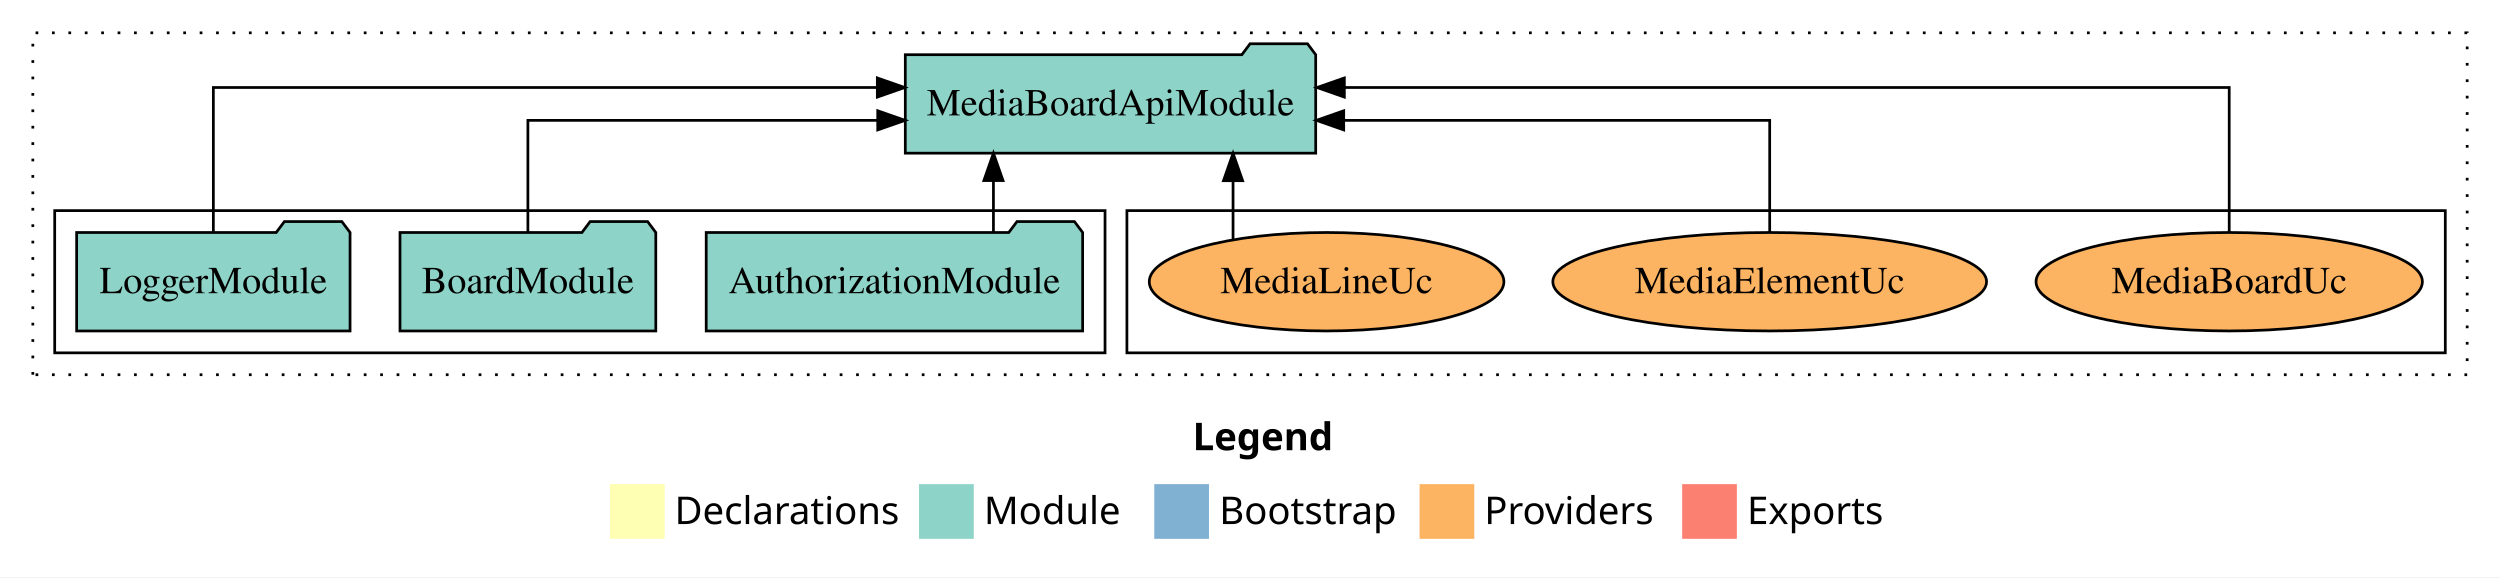
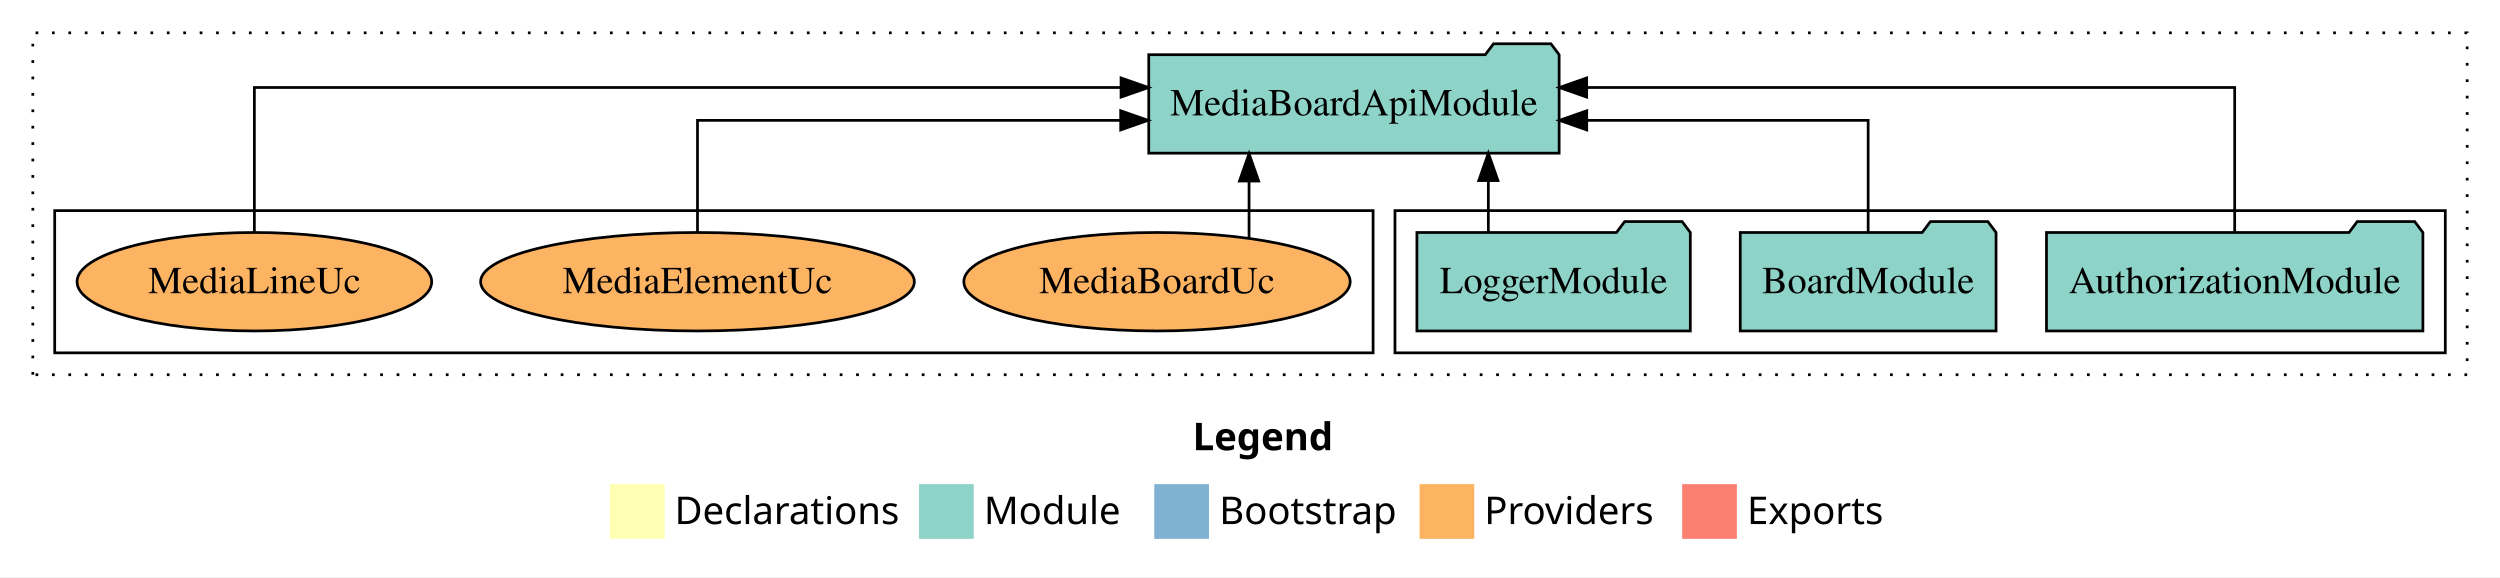
<svg xmlns="http://www.w3.org/2000/svg" width="914pt" height="211pt" viewBox="0.00 0.00 914.00 211.00">
  <g id="graph0" class="graph" transform="scale(1 1) rotate(0) translate(4 207)">
    <polygon fill="white" stroke="transparent" points="-4,4 -4,-207 910,-207 910,4 -4,4" />
    <text text-anchor="start" x="432.01" y="-42.4" font-family="Times-12" font-weight="bold" font-size="14.00">Legend</text>
    <polygon fill="#ffffb3" stroke="transparent" points="219,-10 219,-30 239,-30 239,-10 219,-10" />
    <text text-anchor="start" x="242.63" y="-15.4" font-family="Times-12" font-size="14.00">  Declarations</text>
    <polygon fill="#8dd3c7" stroke="transparent" points="332,-10 332,-30 352,-30 352,-10 332,-10" />
    <text text-anchor="start" x="355.73" y="-15.4" font-family="Times-12" font-size="14.00">  Module</text>
    <polygon fill="#80b1d3" stroke="transparent" points="418,-10 418,-30 438,-30 438,-10 418,-10" />
    <text text-anchor="start" x="441.78" y="-15.4" font-family="Times-12" font-size="14.00">  Bootstrap</text>
    <polygon fill="#fdb462" stroke="transparent" points="515,-10 515,-30 535,-30 535,-10 515,-10" />
    <text text-anchor="start" x="538.67" y="-15.4" font-family="Times-12" font-size="14.00">  Providers</text>
    <polygon fill="#fb8072" stroke="transparent" points="611,-10 611,-30 631,-30 631,-10 611,-10" />
    <text text-anchor="start" x="634.73" y="-15.4" font-family="Times-12" font-size="14.00">  Exports</text>
    <g id="clust1" class="cluster">
      <polygon fill="none" stroke="black" stroke-dasharray="1,5" points="8,-70 8,-195 898,-195 898,-70 8,-70" />
    </g>
+     <g id="clust3" class="cluster">
+       <polygon fill="none" stroke="black" points="506,-78 506,-130 890,-130 890,-78 506,-78" />
+     </g>
    <g id="clust6" class="cluster">
-       <polygon fill="none" stroke="black" points="408,-78 408,-130 890,-130 890,-78 408,-78" />
-     </g>
-     <g id="clust3" class="cluster">
-       <polygon fill="none" stroke="black" points="16,-78 16,-130 400,-130 400,-78 16,-78" />
+       <polygon fill="none" stroke="black" points="16,-78 16,-130 498,-130 498,-78 16,-78" />
    </g>
    <g id="node1" class="node">
-       <polygon fill="#8dd3c7" stroke="black" points="391.81,-122 388.81,-126 367.81,-126 364.81,-122 254.19,-122 254.19,-86 391.81,-86 391.81,-122" />
-       <text text-anchor="middle" x="323" y="-99.8" font-family="Times,serif" font-size="14.00">AuthorizationModule</text>
+       <polygon fill="#8dd3c7" stroke="black" points="881.81,-122 878.81,-126 857.81,-126 854.81,-122 744.19,-122 744.19,-86 881.81,-86 881.81,-122" />
+       <text text-anchor="middle" x="813" y="-99.8" font-family="Times,serif" font-size="14.00">AuthorizationModule</text>
    </g>
    <g id="node4" class="node">
-       <polygon fill="#8dd3c7" stroke="black" points="477.02,-187 474.02,-191 453.02,-191 450.02,-187 326.98,-187 326.98,-151 477.02,-151 477.02,-187" />
-       <text text-anchor="middle" x="402" y="-164.8" font-family="Times,serif" font-size="14.00">MediaBoardApiModule</text>
+       <polygon fill="#8dd3c7" stroke="black" points="566.02,-187 563.02,-191 542.02,-191 539.02,-187 415.98,-187 415.98,-151 566.02,-151 566.02,-187" />
+       <text text-anchor="middle" x="491" y="-164.8" font-family="Times,serif" font-size="14.00">MediaBoardApiModule</text>
    </g>
    <g id="edge1" class="edge">
-       <path fill="none" stroke="black" d="M359.2,-122.11C359.2,-122.11 359.2,-140.99 359.2,-140.99" />
-       <polygon fill="black" stroke="black" points="355.7,-140.99 359.2,-150.99 362.7,-140.99 355.7,-140.99" />
+       <path fill="none" stroke="black" d="M813,-122.28C813,-143.32 813,-175 813,-175 813,-175 576.09,-175 576.09,-175" />
+       <polygon fill="black" stroke="black" points="576.09,-171.5 566.09,-175 576.09,-178.5 576.09,-171.5" />
    </g>
    <g id="node2" class="node">
-       <polygon fill="#8dd3c7" stroke="black" points="235.76,-122 232.76,-126 211.76,-126 208.76,-122 142.24,-122 142.24,-86 235.76,-86 235.76,-122" />
-       <text text-anchor="middle" x="189" y="-99.8" font-family="Times,serif" font-size="14.00">BoardModule</text>
+       <polygon fill="#8dd3c7" stroke="black" points="725.76,-122 722.76,-126 701.76,-126 698.76,-122 632.24,-122 632.24,-86 725.76,-86 725.76,-122" />
+       <text text-anchor="middle" x="679" y="-99.8" font-family="Times,serif" font-size="14.00">BoardModule</text>
    </g>
    <g id="edge2" class="edge">
-       <path fill="none" stroke="black" d="M189,-122.02C189,-139.37 189,-163 189,-163 189,-163 316.9,-163 316.9,-163" />
-       <polygon fill="black" stroke="black" points="316.9,-166.5 326.9,-163 316.9,-159.5 316.9,-166.5" />
+       <path fill="none" stroke="black" d="M679,-122.02C679,-139.37 679,-163 679,-163 679,-163 576.11,-163 576.11,-163" />
+       <polygon fill="black" stroke="black" points="576.11,-159.5 566.11,-163 576.11,-166.5 576.11,-159.5" />
    </g>
    <g id="node3" class="node">
-       <polygon fill="#8dd3c7" stroke="black" points="123.98,-122 120.98,-126 99.98,-126 96.98,-122 24.02,-122 24.02,-86 123.98,-86 123.98,-122" />
-       <text text-anchor="middle" x="74" y="-99.8" font-family="Times,serif" font-size="14.00">LoggerModule</text>
+       <polygon fill="#8dd3c7" stroke="black" points="613.98,-122 610.98,-126 589.98,-126 586.98,-122 514.02,-122 514.02,-86 613.98,-86 613.98,-122" />
+       <text text-anchor="middle" x="564" y="-99.8" font-family="Times,serif" font-size="14.00">LoggerModule</text>
    </g>
    <g id="edge3" class="edge">
-       <path fill="none" stroke="black" d="M74,-122.28C74,-143.32 74,-175 74,-175 74,-175 316.75,-175 316.75,-175" />
-       <polygon fill="black" stroke="black" points="316.75,-178.5 326.75,-175 316.75,-171.5 316.75,-178.5" />
+       <path fill="none" stroke="black" d="M540.14,-122.11C540.14,-122.11 540.14,-140.99 540.14,-140.99" />
+       <polygon fill="black" stroke="black" points="536.64,-140.99 540.14,-150.99 543.64,-140.99 536.64,-140.99" />
    </g>
    <g id="node5" class="node">
-       <ellipse fill="#fdb462" stroke="black" cx="811" cy="-104" rx="70.63" ry="18" />
-       <text text-anchor="middle" x="811" y="-99.8" font-family="Times,serif" font-size="14.00">MediaBoardUc</text>
+       <ellipse fill="#fdb462" stroke="black" cx="419" cy="-104" rx="70.63" ry="18" />
+       <text text-anchor="middle" x="419" y="-99.8" font-family="Times,serif" font-size="14.00">MediaBoardUc</text>
    </g>
    <g id="edge4" class="edge">
-       <path fill="none" stroke="black" d="M811,-122.28C811,-143.32 811,-175 811,-175 811,-175 487.49,-175 487.49,-175" />
-       <polygon fill="black" stroke="black" points="487.49,-171.5 477.49,-175 487.49,-178.5 487.49,-171.5" />
+       <path fill="none" stroke="black" d="M452.65,-120.07C452.65,-120.07 452.65,-140.82 452.65,-140.82" />
+       <polygon fill="black" stroke="black" points="449.15,-140.82 452.65,-150.82 456.15,-140.82 449.15,-140.82" />
    </g>
    <g id="node6" class="node">
-       <ellipse fill="#fdb462" stroke="black" cx="643" cy="-104" rx="79.29" ry="18" />
-       <text text-anchor="middle" x="643" y="-99.8" font-family="Times,serif" font-size="14.00">MediaElementUc</text>
+       <ellipse fill="#fdb462" stroke="black" cx="251" cy="-104" rx="79.29" ry="18" />
+       <text text-anchor="middle" x="251" y="-99.8" font-family="Times,serif" font-size="14.00">MediaElementUc</text>
    </g>
    <g id="edge5" class="edge">
-       <path fill="none" stroke="black" d="M643,-122.02C643,-139.37 643,-163 643,-163 643,-163 487.26,-163 487.26,-163" />
-       <polygon fill="black" stroke="black" points="487.26,-159.5 477.26,-163 487.26,-166.5 487.26,-159.5" />
+       <path fill="none" stroke="black" d="M251,-122.02C251,-139.37 251,-163 251,-163 251,-163 405.72,-163 405.72,-163" />
+       <polygon fill="black" stroke="black" points="405.72,-166.5 415.72,-163 405.72,-159.5 405.72,-166.5" />
    </g>
    <g id="node7" class="node">
-       <ellipse fill="#fdb462" stroke="black" cx="481" cy="-104" rx="64.83" ry="18" />
-       <text text-anchor="middle" x="481" y="-99.8" font-family="Times,serif" font-size="14.00">MediaLineUc</text>
+       <ellipse fill="#fdb462" stroke="black" cx="89" cy="-104" rx="64.83" ry="18" />
+       <text text-anchor="middle" x="89" y="-99.8" font-family="Times,serif" font-size="14.00">MediaLineUc</text>
    </g>
    <g id="edge6" class="edge">
-       <path fill="none" stroke="black" d="M446.8,-119.4C446.8,-119.4 446.8,-140.94 446.8,-140.94" />
-       <polygon fill="black" stroke="black" points="443.3,-140.94 446.8,-150.94 450.3,-140.94 443.3,-140.94" />
+       <path fill="none" stroke="black" d="M89,-122.28C89,-143.32 89,-175 89,-175 89,-175 405.86,-175 405.86,-175" />
+       <polygon fill="black" stroke="black" points="405.86,-178.5 415.86,-175 405.86,-171.5 405.86,-178.5" />
    </g>
  </g>
</svg>
